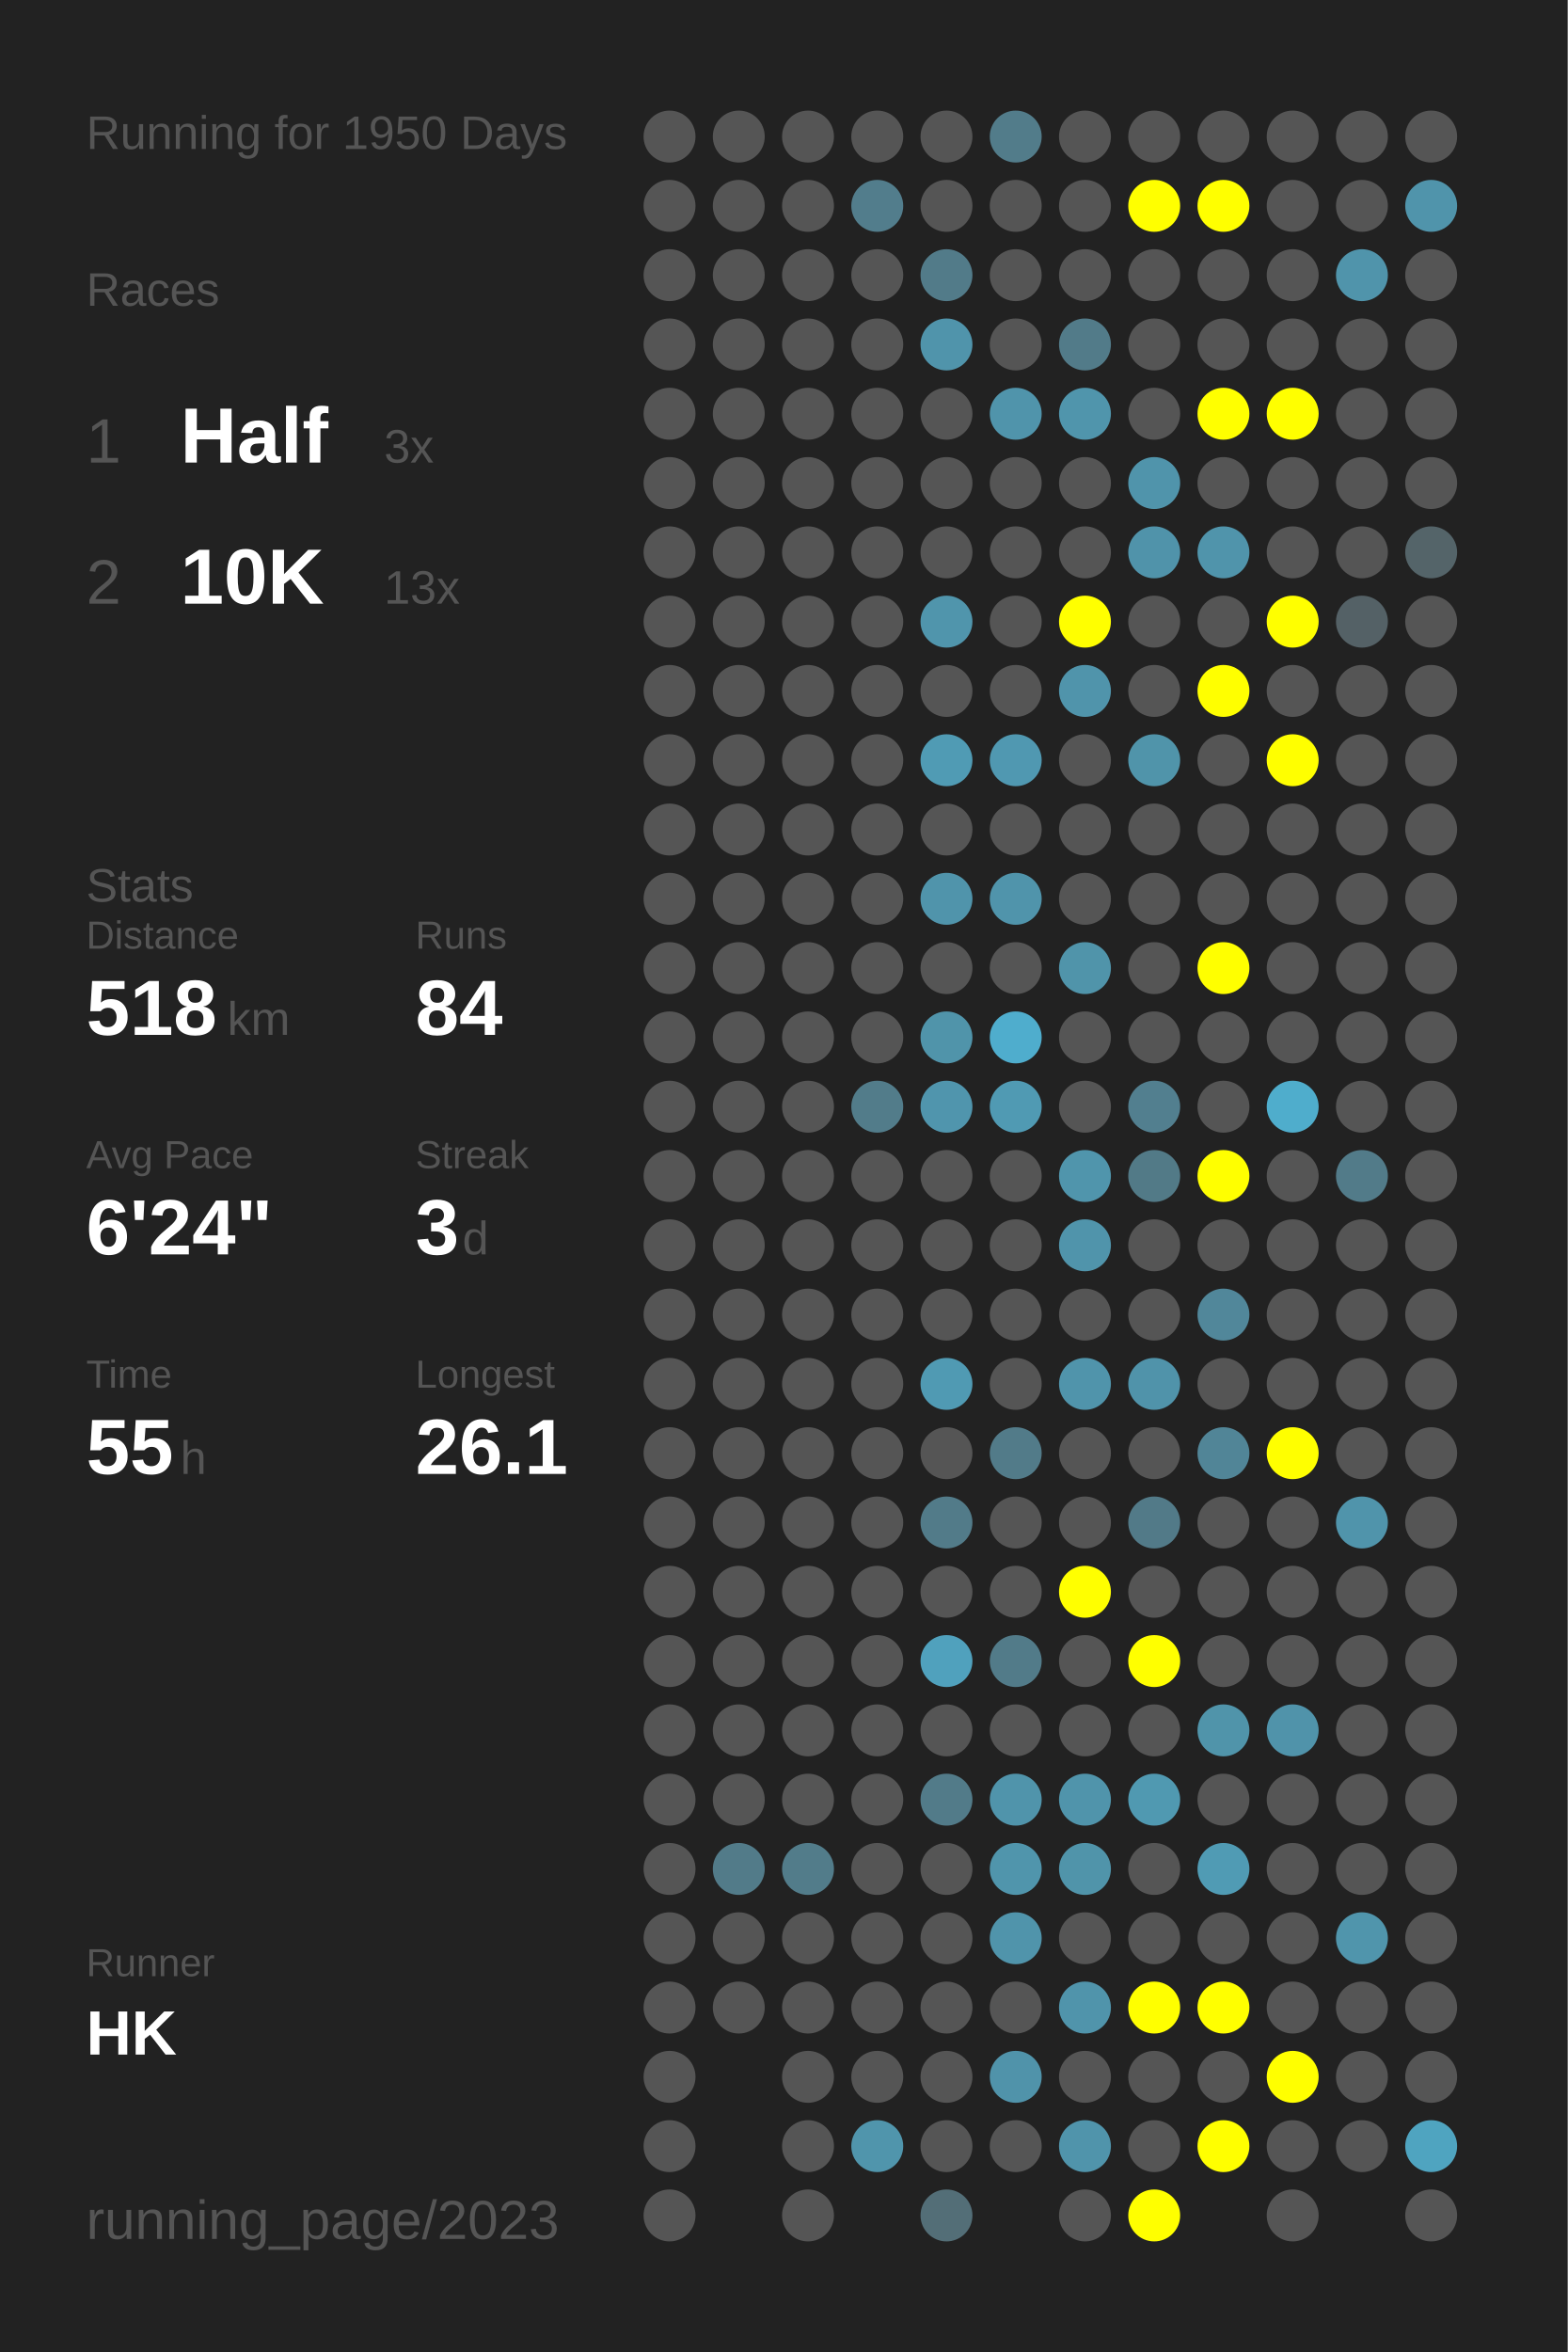
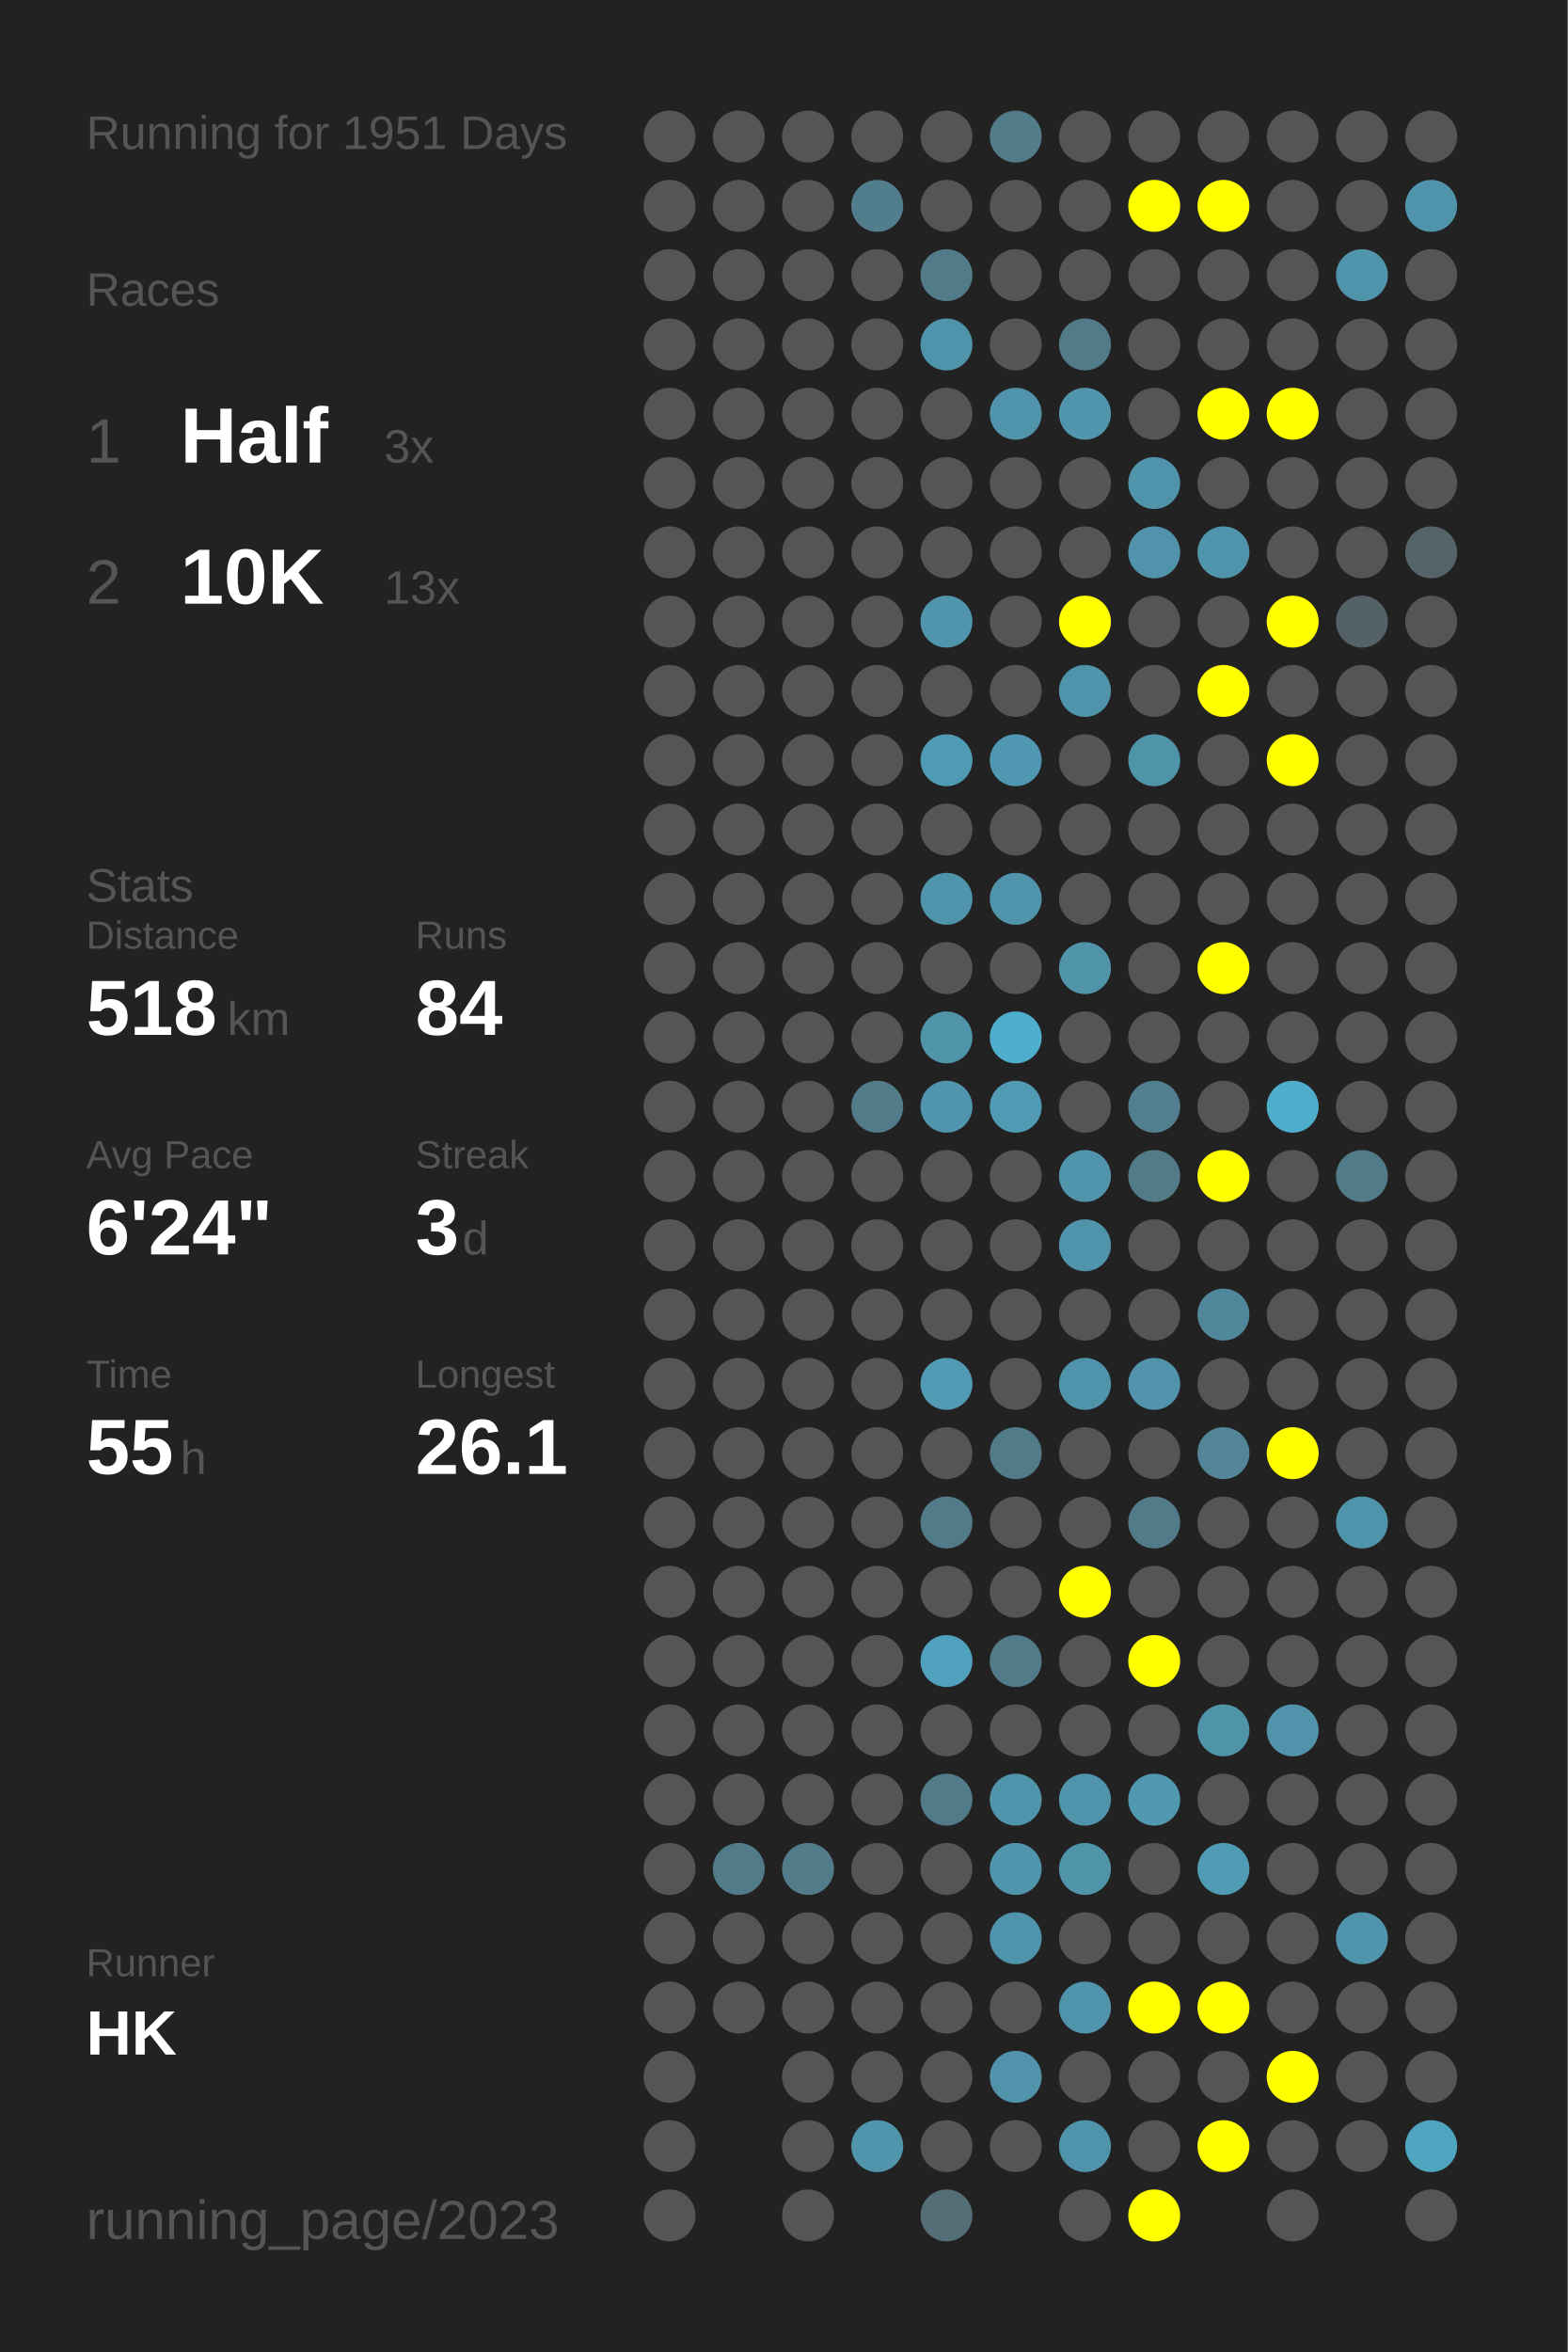
<svg xmlns="http://www.w3.org/2000/svg" baseProfile="full" height="300mm" version="1.1" viewBox="0,0,200,300" width="200mm">
  <defs />
  <rect fill="#222222" height="300" width="200" x="0" y="0" />
-   <text fill="#555555" style="font-size:6px; font-family:Arial;" x="11" y="19">Running for 1950 Days</text>
+   <text fill="#555555" style="font-size:6px; font-family:Arial;" x="11" y="19">Running for 1951 Days</text>
  <text fill="#555555" style="font-size:6px; font-family:Arial;" x="11" y="39">Races</text>
  <text fill="#555555" style="font-size:8px; font-family:Arial;" x="11" y="59">1</text>
  <text fill="#FFFFFF" style="font-size:10px; font-family:Arial; font-weight:bold;" x="23" y="59">Half</text>
  <text fill="#555555" style="font-size:6px; font-family:Arial;" x="49" y="59">3x</text>
  <text fill="#555555" style="font-size:8px; font-family:Arial;" x="11" y="77">2</text>
  <text fill="#FFFFFF" style="font-size:10px; font-family:Arial; font-weight:bold;" x="23" y="77">10K</text>
  <text fill="#555555" style="font-size:6px; font-family:Arial;" x="49" y="77">13x</text>
  <text fill="#555555" style="font-size:6px; font-family:Arial;" x="11" y="115">Stats</text>
  <text fill="#555555" style="font-size:5px; font-family:Arial;" x="11" y="121">Distance</text>
  <text fill="#FFFFFF" style="font-size:10px; font-family:Arial; font-weight:bold;" x="11" y="132">518</text>
  <text fill="#555555" style="font-size:6px; font-family:Arial;" x="29" y="132">km</text>
  <text fill="#555555" style="font-size:5px; font-family:Arial;" x="53" y="121">Runs</text>
  <text fill="#FFFFFF" style="font-size:10px; font-family:Arial; font-weight:bold;" x="53" y="132">84</text>
  <text fill="#555555" style="font-size:5px; font-family:Arial;" x="11" y="149">Avg Pace</text>
  <text fill="#FFFFFF" style="font-size:10px; font-family:Arial; font-weight:bold;" x="11" y="160">6'24"</text>
  <text fill="#555555" style="font-size:5px; font-family:Arial;" x="53" y="149">Streak</text>
  <text fill="#FFFFFF" style="font-size:10px; font-family:Arial; font-weight:bold;" x="53" y="160">3</text>
  <text fill="#555555" style="font-size:6px; font-family:Arial;" x="59" y="160">d</text>
  <text fill="#555555" style="font-size:5px; font-family:Arial;" x="11" y="177">Time</text>
  <text fill="#FFFFFF" style="font-size:10px; font-family:Arial; font-weight:bold;" x="11" y="188">55</text>
  <text fill="#555555" style="font-size:6px; font-family:Arial;" x="23" y="188">h</text>
  <text fill="#555555" style="font-size:5px; font-family:Arial;" x="53" y="177">Longest</text>
  <text fill="#FFFFFF" style="font-size:10px; font-family:Arial; font-weight:bold;" x="53" y="188">26.1</text>
  <text fill="#555555" style="font-size:5px; font-family:Arial;" x="11" y="252.065">Runner</text>
  <text fill="#FFFFFF" style="font-size:8px; font-family:Arial; font-weight:bold;" x="11" y="262.065">HK</text>
  <text fill="#555555" style="font-size:7px; font-family:Arial;" x="11" y="285.581">running_page/2023</text>
  <circle cx="85.417" cy="17.419" fill="#555555" r="3.312" />
  <circle cx="85.417" cy="26.258" fill="#555555" r="3.312" />
  <circle cx="85.417" cy="35.097" fill="#555555" r="3.312" />
  <circle cx="85.417" cy="43.935" fill="#555555" r="3.312" />
  <circle cx="85.417" cy="52.774" fill="#555555" r="3.312" />
  <circle cx="85.417" cy="61.613" fill="#555555" r="3.312" />
  <circle cx="85.417" cy="70.452" fill="#555555" r="3.312" />
  <circle cx="85.417" cy="79.29" fill="#555555" r="3.312" />
  <circle cx="85.417" cy="88.129" fill="#555555" r="3.312" />
  <circle cx="85.417" cy="96.968" fill="#555555" r="3.312" />
  <circle cx="85.417" cy="105.806" fill="#555555" r="3.312" />
  <circle cx="85.417" cy="114.645" fill="#555555" r="3.312" />
  <circle cx="85.417" cy="123.484" fill="#555555" r="3.312" />
  <circle cx="85.417" cy="132.323" fill="#555555" r="3.312" />
  <circle cx="85.417" cy="141.161" fill="#555555" r="3.312" />
  <circle cx="85.417" cy="150" fill="#555555" r="3.312" />
  <circle cx="85.417" cy="158.839" fill="#555555" r="3.312" />
  <circle cx="85.417" cy="167.677" fill="#555555" r="3.312" />
  <circle cx="85.417" cy="176.516" fill="#555555" r="3.312" />
  <circle cx="85.417" cy="185.355" fill="#555555" r="3.312" />
  <circle cx="85.417" cy="194.194" fill="#555555" r="3.312" />
  <circle cx="85.417" cy="203.032" fill="#555555" r="3.312" />
  <circle cx="85.417" cy="211.871" fill="#555555" r="3.312" />
  <circle cx="85.417" cy="220.71" fill="#555555" r="3.312" />
  <circle cx="85.417" cy="229.548" fill="#555555" r="3.312" />
  <circle cx="85.417" cy="238.387" fill="#555555" r="3.312" />
  <circle cx="85.417" cy="247.226" fill="#555555" r="3.312" />
  <circle cx="85.417" cy="256.065" fill="#555555" r="3.312" />
  <circle cx="85.417" cy="264.903" fill="#555555" r="3.312" />
  <circle cx="85.417" cy="273.742" fill="#555555" r="3.312" />
  <circle cx="85.417" cy="282.581" fill="#555555" r="3.312" />
  <circle cx="94.25" cy="17.419" fill="#555555" r="3.312" />
  <circle cx="94.25" cy="26.258" fill="#555555" r="3.312" />
  <circle cx="94.25" cy="35.097" fill="#555555" r="3.312" />
  <circle cx="94.25" cy="43.935" fill="#555555" r="3.312" />
  <circle cx="94.25" cy="52.774" fill="#555555" r="3.312" />
  <circle cx="94.25" cy="61.613" fill="#555555" r="3.312" />
  <circle cx="94.25" cy="70.452" fill="#555555" r="3.312" />
  <circle cx="94.25" cy="79.29" fill="#555555" r="3.312" />
  <circle cx="94.25" cy="88.129" fill="#555555" r="3.312" />
  <circle cx="94.25" cy="96.968" fill="#555555" r="3.312" />
  <circle cx="94.25" cy="105.806" fill="#555555" r="3.312" />
  <circle cx="94.25" cy="114.645" fill="#555555" r="3.312" />
  <circle cx="94.25" cy="123.484" fill="#555555" r="3.312" />
  <circle cx="94.25" cy="132.323" fill="#555555" r="3.312" />
  <circle cx="94.25" cy="141.161" fill="#555555" r="3.312" />
  <circle cx="94.25" cy="150" fill="#555555" r="3.312" />
  <circle cx="94.25" cy="158.839" fill="#555555" r="3.312" />
  <circle cx="94.25" cy="167.677" fill="#555555" r="3.312" />
  <circle cx="94.25" cy="176.516" fill="#555555" r="3.312" />
  <circle cx="94.25" cy="185.355" fill="#555555" r="3.312" />
  <circle cx="94.25" cy="194.194" fill="#555555" r="3.312" />
  <circle cx="94.25" cy="203.032" fill="#555555" r="3.312" />
  <circle cx="94.25" cy="211.871" fill="#555555" r="3.312" />
  <circle cx="94.25" cy="220.71" fill="#555555" r="3.312" />
  <circle cx="94.25" cy="229.548" fill="#555555" r="3.312" />
  <circle cx="94.25" cy="238.387" fill="#527b89" r="3.312" />
  <circle cx="94.25" cy="247.226" fill="#555555" r="3.312" />
  <circle cx="94.25" cy="256.065" fill="#555555" r="3.312" />
  <circle cx="103.083" cy="17.419" fill="#555555" r="3.312" />
  <circle cx="103.083" cy="26.258" fill="#555555" r="3.312" />
  <circle cx="103.083" cy="35.097" fill="#555555" r="3.312" />
  <circle cx="103.083" cy="43.935" fill="#555555" r="3.312" />
  <circle cx="103.083" cy="52.774" fill="#555555" r="3.312" />
  <circle cx="103.083" cy="61.613" fill="#555555" r="3.312" />
  <circle cx="103.083" cy="70.452" fill="#555555" r="3.312" />
  <circle cx="103.083" cy="79.29" fill="#555555" r="3.312" />
  <circle cx="103.083" cy="88.129" fill="#555555" r="3.312" />
  <circle cx="103.083" cy="96.968" fill="#555555" r="3.312" />
  <circle cx="103.083" cy="105.806" fill="#555555" r="3.312" />
  <circle cx="103.083" cy="114.645" fill="#555555" r="3.312" />
  <circle cx="103.083" cy="123.484" fill="#555555" r="3.312" />
  <circle cx="103.083" cy="132.323" fill="#555555" r="3.312" />
  <circle cx="103.083" cy="141.161" fill="#555555" r="3.312" />
  <circle cx="103.083" cy="150" fill="#555555" r="3.312" />
  <circle cx="103.083" cy="158.839" fill="#555555" r="3.312" />
  <circle cx="103.083" cy="167.677" fill="#555555" r="3.312" />
  <circle cx="103.083" cy="176.516" fill="#555555" r="3.312" />
  <circle cx="103.083" cy="185.355" fill="#555555" r="3.312" />
  <circle cx="103.083" cy="194.194" fill="#555555" r="3.312" />
  <circle cx="103.083" cy="203.032" fill="#555555" r="3.312" />
  <circle cx="103.083" cy="211.871" fill="#555555" r="3.312" />
  <circle cx="103.083" cy="220.71" fill="#555555" r="3.312" />
  <circle cx="103.083" cy="229.548" fill="#555555" r="3.312" />
  <circle cx="103.083" cy="238.387" fill="#527c8a" r="3.312" />
  <circle cx="103.083" cy="247.226" fill="#555555" r="3.312" />
  <circle cx="103.083" cy="256.065" fill="#555555" r="3.312" />
  <circle cx="103.083" cy="264.903" fill="#555555" r="3.312" />
  <circle cx="103.083" cy="273.742" fill="#555555" r="3.312" />
  <circle cx="103.083" cy="282.581" fill="#555555" r="3.312" />
  <circle cx="111.917" cy="17.419" fill="#555555" r="3.312" />
  <circle cx="111.917" cy="26.258" fill="#527d8c" r="3.312" />
  <circle cx="111.917" cy="35.097" fill="#555555" r="3.312" />
  <circle cx="111.917" cy="43.935" fill="#555555" r="3.312" />
  <circle cx="111.917" cy="52.774" fill="#555555" r="3.312" />
  <circle cx="111.917" cy="61.613" fill="#555555" r="3.312" />
  <circle cx="111.917" cy="70.452" fill="#555555" r="3.312" />
  <circle cx="111.917" cy="79.29" fill="#555555" r="3.312" />
  <circle cx="111.917" cy="88.129" fill="#555555" r="3.312" />
  <circle cx="111.917" cy="96.968" fill="#555555" r="3.312" />
  <circle cx="111.917" cy="105.806" fill="#555555" r="3.312" />
  <circle cx="111.917" cy="114.645" fill="#555555" r="3.312" />
  <circle cx="111.917" cy="123.484" fill="#555555" r="3.312" />
  <circle cx="111.917" cy="132.323" fill="#555555" r="3.312" />
  <circle cx="111.917" cy="141.161" fill="#527c8a" r="3.312" />
  <circle cx="111.917" cy="150" fill="#555555" r="3.312" />
  <circle cx="111.917" cy="158.839" fill="#555555" r="3.312" />
  <circle cx="111.917" cy="167.677" fill="#555555" r="3.312" />
  <circle cx="111.917" cy="176.516" fill="#555555" r="3.312" />
  <circle cx="111.917" cy="185.355" fill="#555555" r="3.312" />
  <circle cx="111.917" cy="194.194" fill="#555555" r="3.312" />
  <circle cx="111.917" cy="203.032" fill="#555555" r="3.312" />
  <circle cx="111.917" cy="211.871" fill="#555555" r="3.312" />
  <circle cx="111.917" cy="220.71" fill="#555555" r="3.312" />
  <circle cx="111.917" cy="229.548" fill="#555555" r="3.312" />
  <circle cx="111.917" cy="238.387" fill="#555555" r="3.312" />
  <circle cx="111.917" cy="247.226" fill="#555555" r="3.312" />
  <circle cx="111.917" cy="256.065" fill="#555555" r="3.312" />
  <circle cx="111.917" cy="264.903" fill="#555555" r="3.312" />
  <circle cx="111.917" cy="273.742" fill="#5095ac" r="3.312" />
  <circle cx="120.75" cy="17.419" fill="#555555" r="3.312" />
  <circle cx="120.75" cy="26.258" fill="#555555" r="3.312" />
  <circle cx="120.75" cy="35.097" fill="#527b89" r="3.312" />
  <circle cx="120.75" cy="43.935" fill="#5094ab" r="3.312" />
  <circle cx="120.75" cy="52.774" fill="#555555" r="3.312" />
  <circle cx="120.75" cy="61.613" fill="#555555" r="3.312" />
  <circle cx="120.75" cy="70.452" fill="#555555" r="3.312" />
  <circle cx="120.75" cy="79.29" fill="#5095ac" r="3.312" />
  <circle cx="120.75" cy="88.129" fill="#555555" r="3.312" />
  <circle cx="120.75" cy="96.968" fill="#509bb4" r="3.312" />
  <circle cx="120.75" cy="105.806" fill="#555555" r="3.312" />
  <circle cx="120.75" cy="114.645" fill="#5094ab" r="3.312" />
  <circle cx="120.75" cy="123.484" fill="#555555" r="3.312" />
  <circle cx="120.75" cy="132.323" fill="#5094aa" r="3.312" />
  <circle cx="120.75" cy="141.161" fill="#5095ad" r="3.312" />
  <circle cx="120.75" cy="150" fill="#555555" r="3.312" />
  <circle cx="120.75" cy="158.839" fill="#555555" r="3.312" />
  <circle cx="120.75" cy="167.677" fill="#555555" r="3.312" />
  <circle cx="120.75" cy="176.516" fill="#509ab3" r="3.312" />
  <circle cx="120.75" cy="185.355" fill="#555555" r="3.312" />
  <circle cx="120.75" cy="194.194" fill="#527b89" r="3.312" />
  <circle cx="120.75" cy="203.032" fill="#555555" r="3.312" />
  <circle cx="120.75" cy="211.871" fill="#50a1bd" r="3.312" />
  <circle cx="120.75" cy="220.71" fill="#555555" r="3.312" />
  <circle cx="120.75" cy="229.548" fill="#527b89" r="3.312" />
  <circle cx="120.75" cy="238.387" fill="#555555" r="3.312" />
  <circle cx="120.75" cy="247.226" fill="#555555" r="3.312" />
  <circle cx="120.75" cy="256.065" fill="#555555" r="3.312" />
  <circle cx="120.75" cy="264.903" fill="#555555" r="3.312" />
  <circle cx="120.75" cy="273.742" fill="#555555" r="3.312" />
  <circle cx="120.75" cy="282.581" fill="#536e77" r="3.312" />
  <circle cx="129.583" cy="17.419" fill="#527c8a" r="3.312" />
  <circle cx="129.583" cy="26.258" fill="#555555" r="3.312" />
  <circle cx="129.583" cy="35.097" fill="#555555" r="3.312" />
  <circle cx="129.583" cy="43.935" fill="#555555" r="3.312" />
  <circle cx="129.583" cy="52.774" fill="#5094ab" r="3.312" />
  <circle cx="129.583" cy="61.613" fill="#555555" r="3.312" />
  <circle cx="129.583" cy="70.452" fill="#555555" r="3.312" />
  <circle cx="129.583" cy="79.29" fill="#555555" r="3.312" />
  <circle cx="129.583" cy="88.129" fill="#555555" r="3.312" />
  <circle cx="129.583" cy="96.968" fill="#5098b1" r="3.312" />
  <circle cx="129.583" cy="105.806" fill="#555555" r="3.312" />
  <circle cx="129.583" cy="114.645" fill="#5094ab" r="3.312" />
  <circle cx="129.583" cy="123.484" fill="#555555" r="3.312" />
  <circle cx="129.583" cy="132.323" fill="#4fadcd" r="3.312" />
  <circle cx="129.583" cy="141.161" fill="#509ab3" r="3.312" />
  <circle cx="129.583" cy="150" fill="#555555" r="3.312" />
  <circle cx="129.583" cy="158.839" fill="#555555" r="3.312" />
  <circle cx="129.583" cy="167.677" fill="#555555" r="3.312" />
  <circle cx="129.583" cy="176.516" fill="#555555" r="3.312" />
  <circle cx="129.583" cy="185.355" fill="#527b89" r="3.312" />
  <circle cx="129.583" cy="194.194" fill="#555555" r="3.312" />
  <circle cx="129.583" cy="203.032" fill="#555555" r="3.312" />
  <circle cx="129.583" cy="211.871" fill="#527b89" r="3.312" />
  <circle cx="129.583" cy="220.71" fill="#555555" r="3.312" />
  <circle cx="129.583" cy="229.548" fill="#5094ab" r="3.312" />
  <circle cx="129.583" cy="238.387" fill="#5095ac" r="3.312" />
  <circle cx="129.583" cy="247.226" fill="#5094ab" r="3.312" />
  <circle cx="129.583" cy="256.065" fill="#555555" r="3.312" />
  <circle cx="129.583" cy="264.903" fill="#5093aa" r="3.312" />
  <circle cx="129.583" cy="273.742" fill="#555555" r="3.312" />
  <circle cx="138.417" cy="17.419" fill="#555555" r="3.312" />
  <circle cx="138.417" cy="26.258" fill="#555555" r="3.312" />
  <circle cx="138.417" cy="35.097" fill="#555555" r="3.312" />
  <circle cx="138.417" cy="43.935" fill="#527b89" r="3.312" />
  <circle cx="138.417" cy="52.774" fill="#5095ac" r="3.312" />
  <circle cx="138.417" cy="61.613" fill="#555555" r="3.312" />
  <circle cx="138.417" cy="70.452" fill="#555555" r="3.312" />
  <circle cx="138.417" cy="79.29" fill="#FFFF00" r="3.312" />
  <circle cx="138.417" cy="88.129" fill="#5094ab" r="3.312" />
  <circle cx="138.417" cy="96.968" fill="#555555" r="3.312" />
  <circle cx="138.417" cy="105.806" fill="#555555" r="3.312" />
  <circle cx="138.417" cy="114.645" fill="#555555" r="3.312" />
  <circle cx="138.417" cy="123.484" fill="#5094aa" r="3.312" />
  <circle cx="138.417" cy="132.323" fill="#555555" r="3.312" />
  <circle cx="138.417" cy="141.161" fill="#555555" r="3.312" />
  <circle cx="138.417" cy="150" fill="#5095ac" r="3.312" />
  <circle cx="138.417" cy="158.839" fill="#5094ab" r="3.312" />
  <circle cx="138.417" cy="167.677" fill="#555555" r="3.312" />
  <circle cx="138.417" cy="176.516" fill="#5094ab" r="3.312" />
  <circle cx="138.417" cy="185.355" fill="#555555" r="3.312" />
  <circle cx="138.417" cy="194.194" fill="#555555" r="3.312" />
  <circle cx="138.417" cy="203.032" fill="#FFFF00" r="3.312" />
  <circle cx="138.417" cy="211.871" fill="#555555" r="3.312" />
  <circle cx="138.417" cy="220.71" fill="#555555" r="3.312" />
  <circle cx="138.417" cy="229.548" fill="#5094ab" r="3.312" />
  <circle cx="138.417" cy="238.387" fill="#5094aa" r="3.312" />
  <circle cx="138.417" cy="247.226" fill="#555555" r="3.312" />
  <circle cx="138.417" cy="256.065" fill="#5094ab" r="3.312" />
  <circle cx="138.417" cy="264.903" fill="#555555" r="3.312" />
  <circle cx="138.417" cy="273.742" fill="#5094ab" r="3.312" />
  <circle cx="138.417" cy="282.581" fill="#555555" r="3.312" />
  <circle cx="147.25" cy="17.419" fill="#555555" r="3.312" />
  <circle cx="147.25" cy="26.258" fill="#FFFF00" r="3.312" />
  <circle cx="147.25" cy="35.097" fill="#555555" r="3.312" />
  <circle cx="147.25" cy="43.935" fill="#555555" r="3.312" />
  <circle cx="147.25" cy="52.774" fill="#555555" r="3.312" />
  <circle cx="147.25" cy="61.613" fill="#5094ab" r="3.312" />
  <circle cx="147.25" cy="70.452" fill="#5093aa" r="3.312" />
  <circle cx="147.25" cy="79.29" fill="#555555" r="3.312" />
  <circle cx="147.25" cy="88.129" fill="#555555" r="3.312" />
  <circle cx="147.25" cy="96.968" fill="#5094aa" r="3.312" />
  <circle cx="147.25" cy="105.806" fill="#555555" r="3.312" />
  <circle cx="147.25" cy="114.645" fill="#555555" r="3.312" />
  <circle cx="147.25" cy="123.484" fill="#555555" r="3.312" />
  <circle cx="147.25" cy="132.323" fill="#555555" r="3.312" />
  <circle cx="147.25" cy="141.161" fill="#527f8f" r="3.312" />
  <circle cx="147.25" cy="150" fill="#527a87" r="3.312" />
  <circle cx="147.25" cy="158.839" fill="#555555" r="3.312" />
  <circle cx="147.25" cy="167.677" fill="#555555" r="3.312" />
  <circle cx="147.25" cy="176.516" fill="#5093aa" r="3.312" />
  <circle cx="147.25" cy="185.355" fill="#555555" r="3.312" />
  <circle cx="147.25" cy="194.194" fill="#527a88" r="3.312" />
  <circle cx="147.25" cy="203.032" fill="#555555" r="3.312" />
  <circle cx="147.25" cy="211.871" fill="#FFFF00" r="3.312" />
  <circle cx="147.25" cy="220.71" fill="#555555" r="3.312" />
  <circle cx="147.25" cy="229.548" fill="#5099b1" r="3.312" />
  <circle cx="147.25" cy="238.387" fill="#555555" r="3.312" />
  <circle cx="147.25" cy="247.226" fill="#555555" r="3.312" />
  <circle cx="147.25" cy="256.065" fill="#FFFF00" r="3.312" />
  <circle cx="147.25" cy="264.903" fill="#555555" r="3.312" />
  <circle cx="147.25" cy="273.742" fill="#555555" r="3.312" />
  <circle cx="147.25" cy="282.581" fill="#FFFF00" r="3.312" />
  <circle cx="156.083" cy="17.419" fill="#555555" r="3.312" />
  <circle cx="156.083" cy="26.258" fill="#FFFF00" r="3.312" />
  <circle cx="156.083" cy="35.097" fill="#555555" r="3.312" />
  <circle cx="156.083" cy="43.935" fill="#555555" r="3.312" />
  <circle cx="156.083" cy="52.774" fill="#FFFF00" r="3.312" />
  <circle cx="156.083" cy="61.613" fill="#555555" r="3.312" />
  <circle cx="156.083" cy="70.452" fill="#5094ab" r="3.312" />
  <circle cx="156.083" cy="79.29" fill="#555555" r="3.312" />
  <circle cx="156.083" cy="88.129" fill="#FFFF00" r="3.312" />
  <circle cx="156.083" cy="96.968" fill="#555555" r="3.312" />
  <circle cx="156.083" cy="105.806" fill="#555555" r="3.312" />
  <circle cx="156.083" cy="114.645" fill="#555555" r="3.312" />
  <circle cx="156.083" cy="123.484" fill="#FFFF00" r="3.312" />
  <circle cx="156.083" cy="132.323" fill="#555555" r="3.312" />
  <circle cx="156.083" cy="141.161" fill="#555555" r="3.312" />
  <circle cx="156.083" cy="150" fill="#FFFF00" r="3.312" />
  <circle cx="156.083" cy="158.839" fill="#555555" r="3.312" />
  <circle cx="156.083" cy="167.677" fill="#51879a" r="3.312" />
  <circle cx="156.083" cy="176.516" fill="#555555" r="3.312" />
  <circle cx="156.083" cy="185.355" fill="#518597" r="3.312" />
  <circle cx="156.083" cy="194.194" fill="#555555" r="3.312" />
  <circle cx="156.083" cy="203.032" fill="#555555" r="3.312" />
  <circle cx="156.083" cy="211.871" fill="#555555" r="3.312" />
  <circle cx="156.083" cy="220.71" fill="#5094aa" r="3.312" />
  <circle cx="156.083" cy="229.548" fill="#555555" r="3.312" />
  <circle cx="156.083" cy="238.387" fill="#509bb4" r="3.312" />
  <circle cx="156.083" cy="247.226" fill="#555555" r="3.312" />
  <circle cx="156.083" cy="256.065" fill="#FFFF00" r="3.312" />
  <circle cx="156.083" cy="264.903" fill="#555555" r="3.312" />
  <circle cx="156.083" cy="273.742" fill="#FFFF00" r="3.312" />
  <circle cx="164.917" cy="17.419" fill="#555555" r="3.312" />
  <circle cx="164.917" cy="26.258" fill="#555555" r="3.312" />
  <circle cx="164.917" cy="35.097" fill="#555555" r="3.312" />
  <circle cx="164.917" cy="43.935" fill="#555555" r="3.312" />
  <circle cx="164.917" cy="52.774" fill="#FFFF00" r="3.312" />
  <circle cx="164.917" cy="61.613" fill="#555555" r="3.312" />
  <circle cx="164.917" cy="70.452" fill="#555555" r="3.312" />
  <circle cx="164.917" cy="79.29" fill="#FFFF00" r="3.312" />
  <circle cx="164.917" cy="88.129" fill="#555555" r="3.312" />
  <circle cx="164.917" cy="96.968" fill="#FFFF00" r="3.312" />
  <circle cx="164.917" cy="105.806" fill="#555555" r="3.312" />
  <circle cx="164.917" cy="114.645" fill="#555555" r="3.312" />
  <circle cx="164.917" cy="123.484" fill="#555555" r="3.312" />
  <circle cx="164.917" cy="132.323" fill="#555555" r="3.312" />
  <circle cx="164.917" cy="141.161" fill="#4fadcc" r="3.312" />
  <circle cx="164.917" cy="150" fill="#555555" r="3.312" />
  <circle cx="164.917" cy="158.839" fill="#555555" r="3.312" />
  <circle cx="164.917" cy="167.677" fill="#555555" r="3.312" />
  <circle cx="164.917" cy="176.516" fill="#555555" r="3.312" />
  <circle cx="164.917" cy="185.355" fill="#FFFF00" r="3.312" />
  <circle cx="164.917" cy="194.194" fill="#555555" r="3.312" />
  <circle cx="164.917" cy="203.032" fill="#555555" r="3.312" />
  <circle cx="164.917" cy="211.871" fill="#555555" r="3.312" />
  <circle cx="164.917" cy="220.71" fill="#5093aa" r="3.312" />
  <circle cx="164.917" cy="229.548" fill="#555555" r="3.312" />
  <circle cx="164.917" cy="238.387" fill="#555555" r="3.312" />
  <circle cx="164.917" cy="247.226" fill="#555555" r="3.312" />
  <circle cx="164.917" cy="256.065" fill="#555555" r="3.312" />
  <circle cx="164.917" cy="264.903" fill="#FFFF00" r="3.312" />
  <circle cx="164.917" cy="273.742" fill="#555555" r="3.312" />
  <circle cx="164.917" cy="282.581" fill="#555555" r="3.312" />
  <circle cx="173.75" cy="17.419" fill="#555555" r="3.312" />
  <circle cx="173.75" cy="26.258" fill="#555555" r="3.312" />
  <circle cx="173.75" cy="35.097" fill="#5094ab" r="3.312" />
  <circle cx="173.75" cy="43.935" fill="#555555" r="3.312" />
  <circle cx="173.75" cy="52.774" fill="#555555" r="3.312" />
  <circle cx="173.75" cy="61.613" fill="#555555" r="3.312" />
  <circle cx="173.75" cy="70.452" fill="#555555" r="3.312" />
  <circle cx="173.75" cy="79.29" fill="#546166" r="3.312" />
  <circle cx="173.75" cy="88.129" fill="#555555" r="3.312" />
  <circle cx="173.75" cy="96.968" fill="#555555" r="3.312" />
  <circle cx="173.75" cy="105.806" fill="#555555" r="3.312" />
  <circle cx="173.75" cy="114.645" fill="#555555" r="3.312" />
  <circle cx="173.75" cy="123.484" fill="#555555" r="3.312" />
  <circle cx="173.75" cy="132.323" fill="#555555" r="3.312" />
  <circle cx="173.75" cy="141.161" fill="#555555" r="3.312" />
  <circle cx="173.75" cy="150" fill="#527b89" r="3.312" />
  <circle cx="173.75" cy="158.839" fill="#555555" r="3.312" />
  <circle cx="173.75" cy="167.677" fill="#555555" r="3.312" />
  <circle cx="173.75" cy="176.516" fill="#555555" r="3.312" />
  <circle cx="173.75" cy="185.355" fill="#555555" r="3.312" />
  <circle cx="173.75" cy="194.194" fill="#5094ab" r="3.312" />
  <circle cx="173.75" cy="203.032" fill="#555555" r="3.312" />
  <circle cx="173.75" cy="211.871" fill="#555555" r="3.312" />
  <circle cx="173.75" cy="220.71" fill="#555555" r="3.312" />
  <circle cx="173.75" cy="229.548" fill="#555555" r="3.312" />
  <circle cx="173.75" cy="238.387" fill="#555555" r="3.312" />
  <circle cx="173.75" cy="247.226" fill="#5095ac" r="3.312" />
  <circle cx="173.75" cy="256.065" fill="#555555" r="3.312" />
  <circle cx="173.75" cy="264.903" fill="#555555" r="3.312" />
  <circle cx="173.75" cy="273.742" fill="#555555" r="3.312" />
  <circle cx="182.583" cy="17.419" fill="#555555" r="3.312" />
  <circle cx="182.583" cy="26.258" fill="#5094ab" r="3.312" />
  <circle cx="182.583" cy="35.097" fill="#555555" r="3.312" />
  <circle cx="182.583" cy="43.935" fill="#555555" r="3.312" />
  <circle cx="182.583" cy="52.774" fill="#555555" r="3.312" />
  <circle cx="182.583" cy="61.613" fill="#555555" r="3.312" />
  <circle cx="182.583" cy="70.452" fill="#546469" r="3.312" />
  <circle cx="182.583" cy="79.29" fill="#555555" r="3.312" />
  <circle cx="182.583" cy="88.129" fill="#555555" r="3.312" />
  <circle cx="182.583" cy="96.968" fill="#555555" r="3.312" />
  <circle cx="182.583" cy="105.806" fill="#555555" r="3.312" />
  <circle cx="182.583" cy="114.645" fill="#555555" r="3.312" />
  <circle cx="182.583" cy="123.484" fill="#555555" r="3.312" />
  <circle cx="182.583" cy="132.323" fill="#555555" r="3.312" />
  <circle cx="182.583" cy="141.161" fill="#555555" r="3.312" />
  <circle cx="182.583" cy="150" fill="#555555" r="3.312" />
  <circle cx="182.583" cy="158.839" fill="#555555" r="3.312" />
  <circle cx="182.583" cy="167.677" fill="#555555" r="3.312" />
  <circle cx="182.583" cy="176.516" fill="#555555" r="3.312" />
  <circle cx="182.583" cy="185.355" fill="#555555" r="3.312" />
  <circle cx="182.583" cy="194.194" fill="#555555" r="3.312" />
  <circle cx="182.583" cy="203.032" fill="#555555" r="3.312" />
  <circle cx="182.583" cy="211.871" fill="#555555" r="3.312" />
  <circle cx="182.583" cy="220.71" fill="#555555" r="3.312" />
  <circle cx="182.583" cy="229.548" fill="#555555" r="3.312" />
  <circle cx="182.583" cy="238.387" fill="#555555" r="3.312" />
  <circle cx="182.583" cy="247.226" fill="#555555" r="3.312" />
  <circle cx="182.583" cy="256.065" fill="#555555" r="3.312" />
  <circle cx="182.583" cy="264.903" fill="#555555" r="3.312" />
  <circle cx="182.583" cy="273.742" fill="#4fa4c0" r="3.312" />
  <circle cx="182.583" cy="282.581" fill="#555555" r="3.312" />
</svg>
